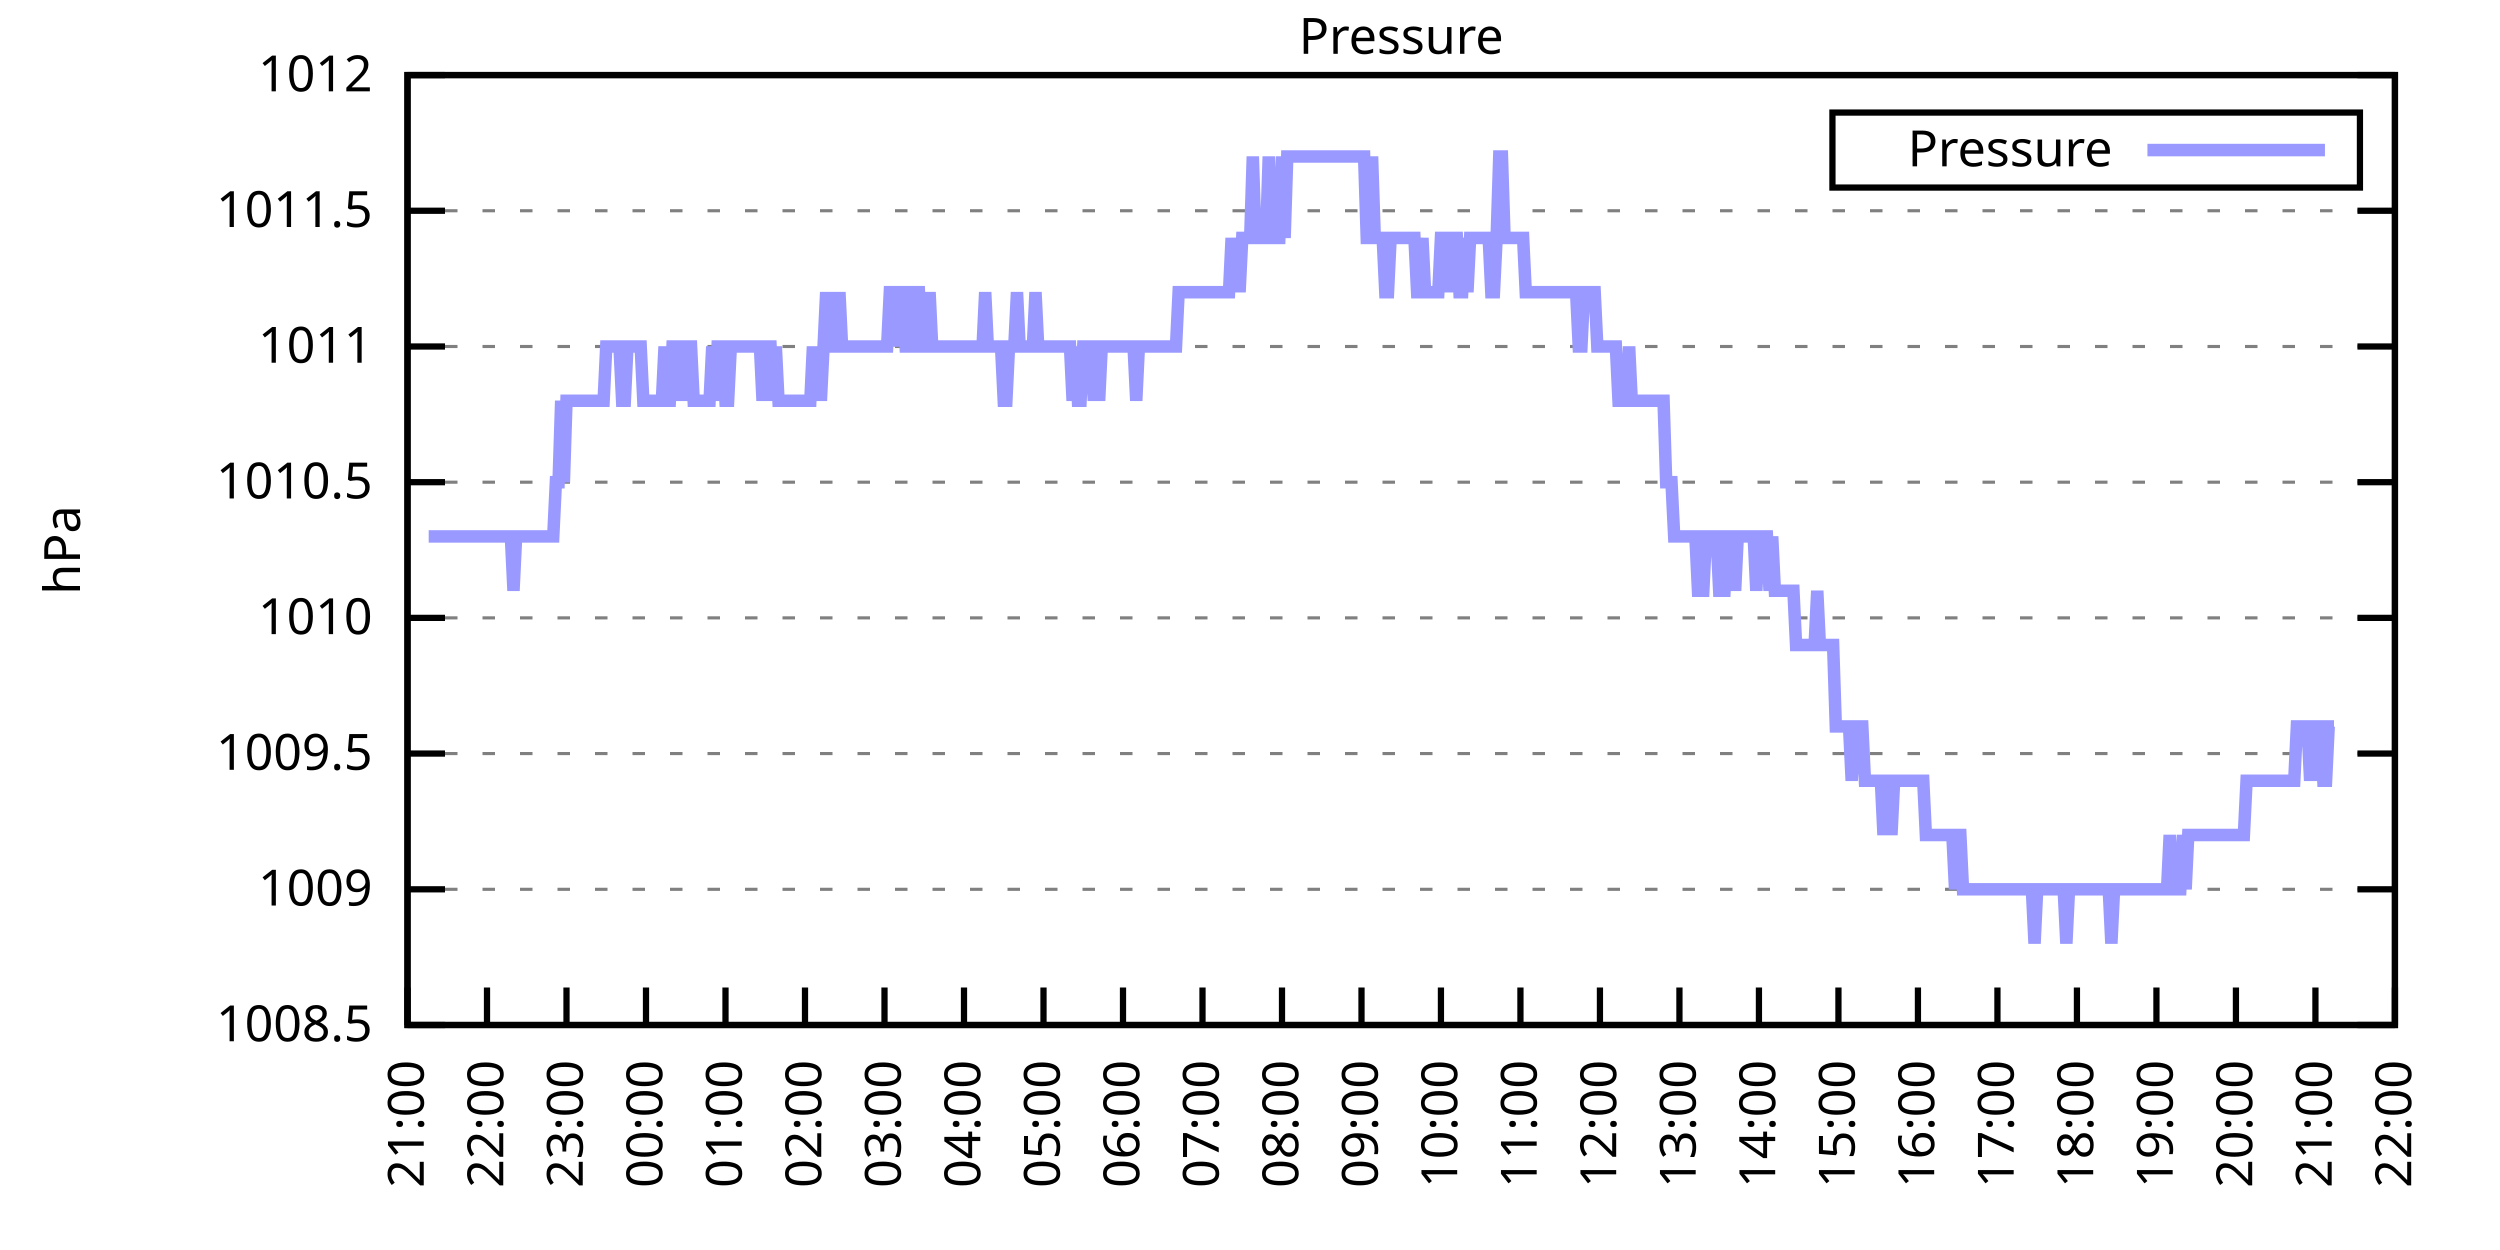
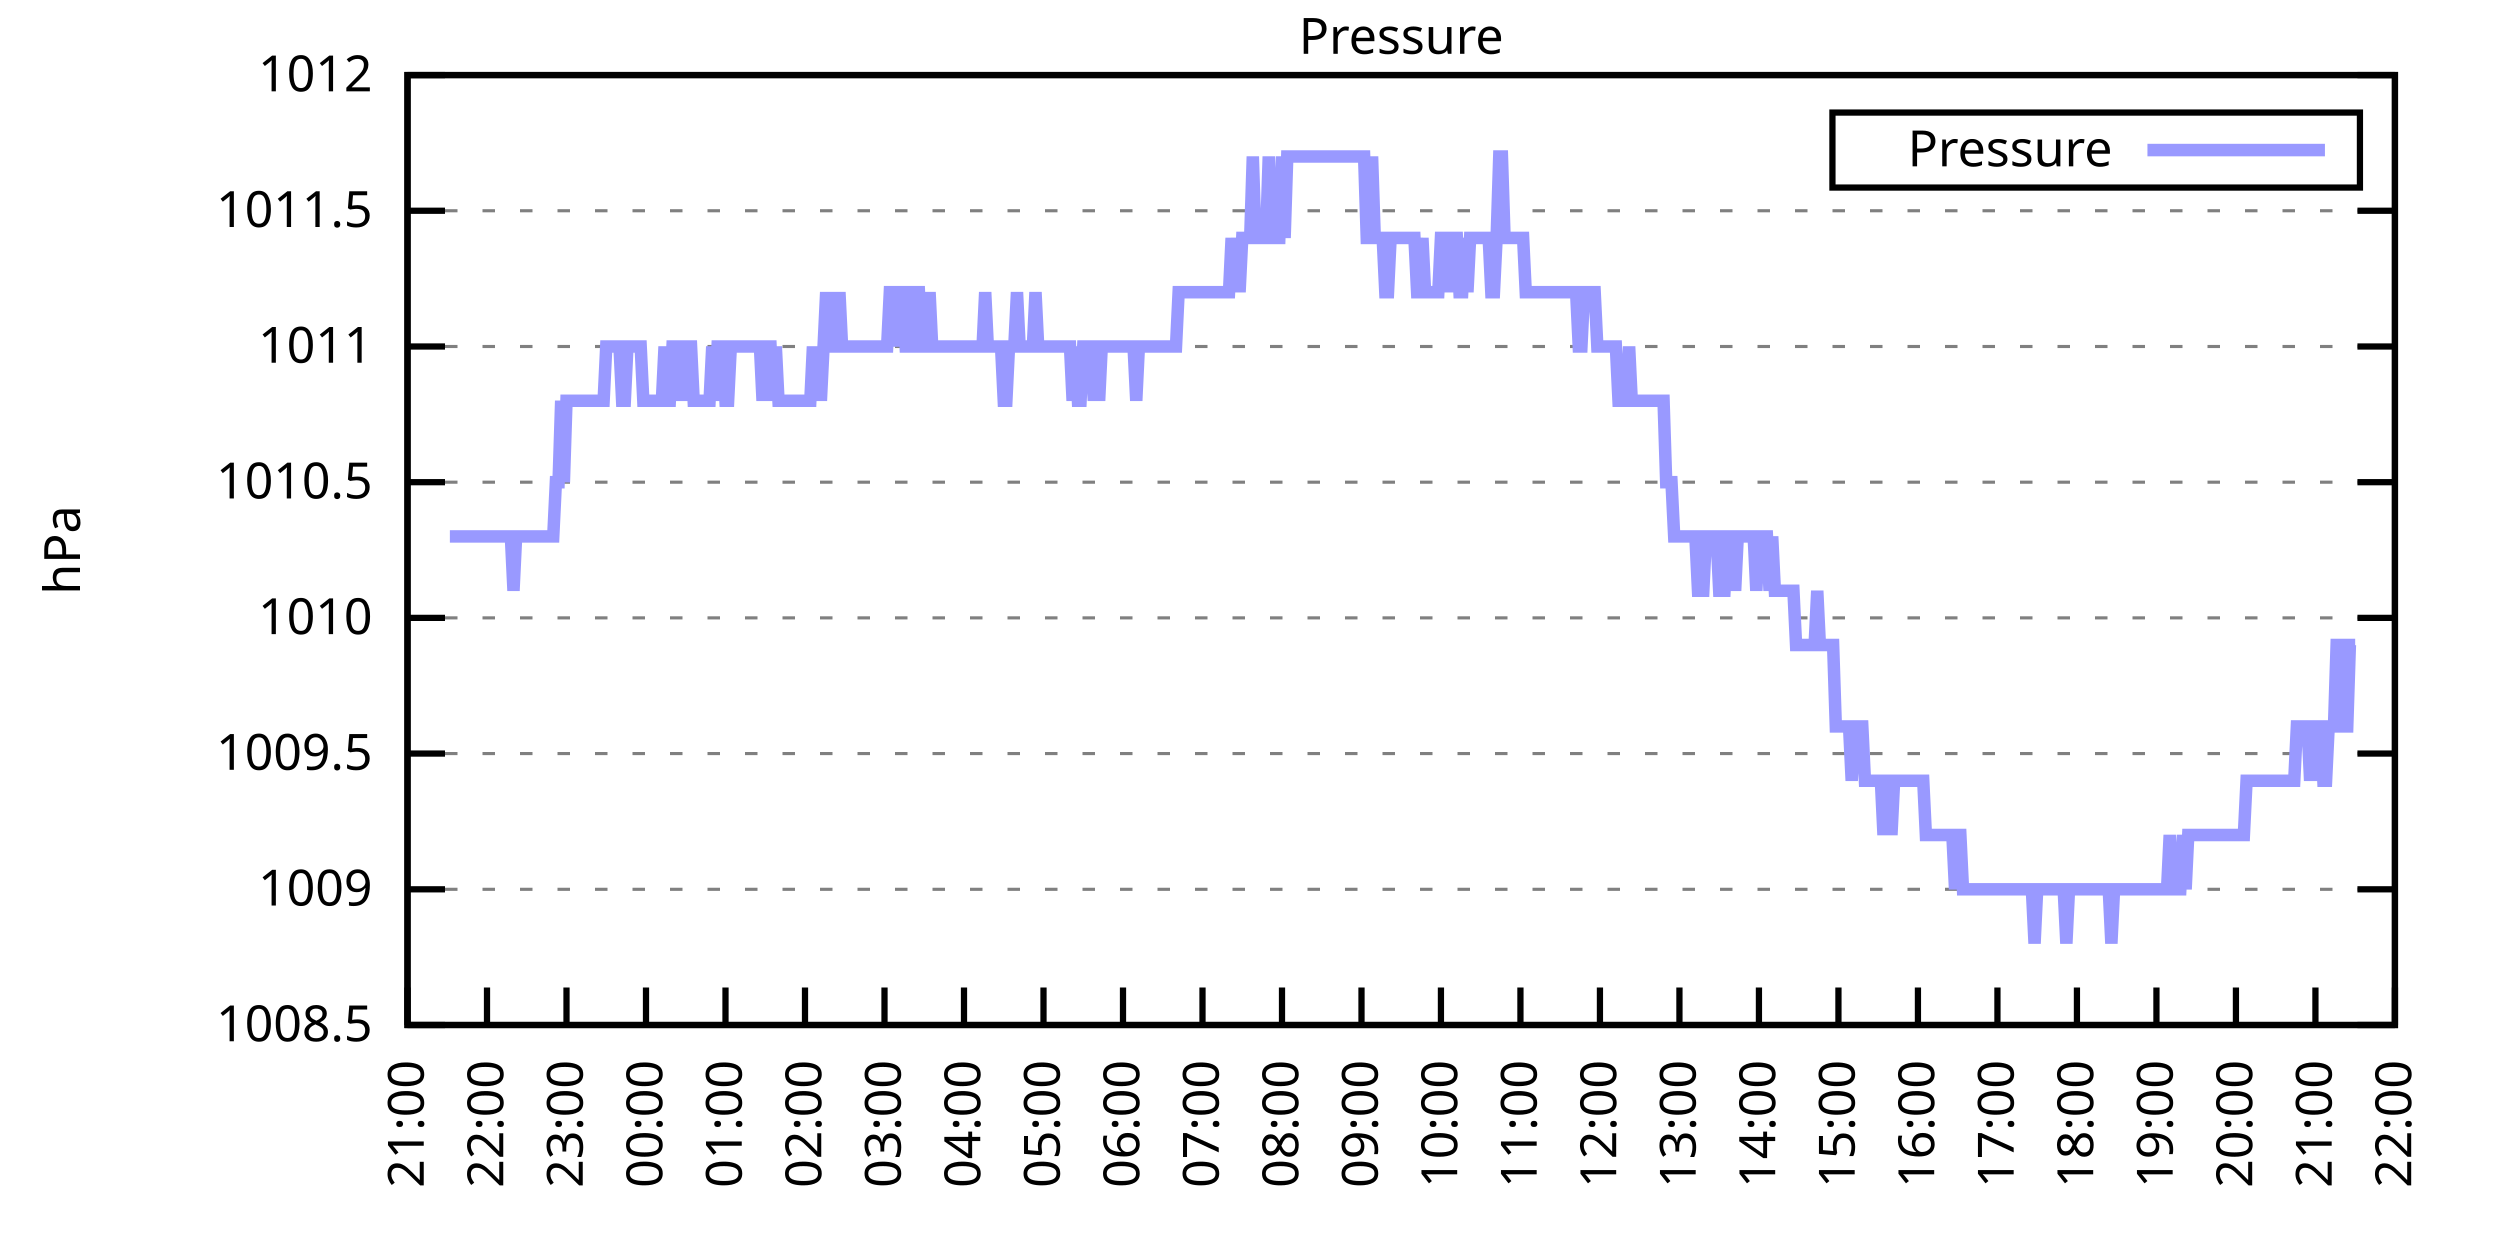
<svg xmlns="http://www.w3.org/2000/svg" xmlns:xlink="http://www.w3.org/1999/xlink" width="400" height="200" viewBox="0 0 400 200">
  <g id="gnuplot_canvas">
    <rect x="0" y="0" width="400" height="200" fill="none" />
    <defs>
      <circle id="gpDot" r="0.5" stroke-width="0.5" stroke="currentColor" />
      <path id="gpPt0" stroke-width="0.333" stroke="currentColor" d="M-1,0 h2 M0,-1 v2" />
      <path id="gpPt1" stroke-width="0.333" stroke="currentColor" d="M-1,-1 L1,1 M1,-1 L-1,1" />
      <path id="gpPt2" stroke-width="0.333" stroke="currentColor" d="M-1,0 L1,0 M0,-1 L0,1 M-1,-1 L1,1 M-1,1 L1,-1" />
      <rect id="gpPt3" stroke-width="0.333" stroke="currentColor" x="-1" y="-1" width="2" height="2" />
      <rect id="gpPt4" stroke-width="0.333" stroke="currentColor" fill="currentColor" x="-1" y="-1" width="2" height="2" />
      <circle id="gpPt5" stroke-width="0.333" stroke="currentColor" cx="0" cy="0" r="1" />
      <use xlink:href="#gpPt5" id="gpPt6" fill="currentColor" stroke="none" />
      <path id="gpPt7" stroke-width="0.333" stroke="currentColor" d="M0,-1.33 L-1.33,0.67 L1.33,0.67 z" />
      <use xlink:href="#gpPt7" id="gpPt8" fill="currentColor" stroke="none" />
      <use xlink:href="#gpPt7" id="gpPt9" stroke="currentColor" transform="rotate(180)" />
      <use xlink:href="#gpPt9" id="gpPt10" fill="currentColor" stroke="none" />
      <use xlink:href="#gpPt3" id="gpPt11" stroke="currentColor" transform="rotate(45)" />
      <use xlink:href="#gpPt11" id="gpPt12" fill="currentColor" stroke="none" />
      <path id="gpPt13" stroke-width="0.333" stroke="currentColor" d="M0,1.330 L1.265,0.411 L0.782,-1.067 L-0.782,-1.076 L-1.265,0.411 z" />
      <use xlink:href="#gpPt13" id="gpPt14" fill="currentColor" stroke="none" />
      <filter id="textbox" filterUnits="objectBoundingBox" x="0" y="0" height="1" width="1">
        <feFlood flood-color="white" flood-opacity="1" result="bgnd" />
        <feComposite in="SourceGraphic" in2="bgnd" operator="atop" />
      </filter>
      <filter id="greybox" filterUnits="objectBoundingBox" x="0" y="0" height="1" width="1">
        <feFlood flood-color="lightgrey" flood-opacity="1" result="grey" />
        <feComposite in="SourceGraphic" in2="grey" operator="atop" />
      </filter>
    </defs>
    <g fill="none" color="white" stroke="currentColor" stroke-width="1.00" stroke-linecap="butt" stroke-linejoin="miter">
</g>
    <g fill="none" color="black" stroke="currentColor" stroke-width="1.00" stroke-linecap="butt" stroke-linejoin="miter">
      <g stroke="none" shape-rendering="crispEdges">
        <polygon fill="rgb(255, 255, 255)" points="65.20,164.00 383.18,164.00 383.18,12.02 65.20,12.02 " />
      </g>
    </g>
    <g fill="none" color="black" stroke="currentColor" stroke-width="1.00" stroke-linecap="butt" stroke-linejoin="miter">
</g>
    <g fill="none" color="black" stroke="black" stroke-width="0.50" stroke-linecap="butt" stroke-linejoin="miter">
</g>
    <g fill="none" color="gray" stroke="currentColor" stroke-width="0.50" stroke-linecap="butt" stroke-linejoin="miter">
      <path stroke="gray" stroke-dasharray="2,4" class="gridline" d="M65.20,164.00 L383.19,164.00  " />
    </g>
    <g fill="none" color="gray" stroke="gray" stroke-width="1.00" stroke-linecap="butt" stroke-linejoin="miter">
</g>
    <g fill="none" color="black" stroke="currentColor" stroke-width="1.00" stroke-linecap="butt" stroke-linejoin="miter">
      <path stroke="black" d="M65.20,164.00 L71.20,164.00 M383.19,164.00 L377.19,164.00  " />
      <g transform="translate(59.60,166.60)" stroke="none" fill="black" font-family="Sans" font-size="8.00" text-anchor="end">
        <text>
          <tspan font-family="Sans"> 1008.5</tspan>
        </text>
      </g>
    </g>
    <g fill="none" color="black" stroke="currentColor" stroke-width="1.00" stroke-linecap="butt" stroke-linejoin="miter">
</g>
    <g fill="none" color="black" stroke="black" stroke-width="0.50" stroke-linecap="butt" stroke-linejoin="miter">
</g>
    <g fill="none" color="gray" stroke="currentColor" stroke-width="0.50" stroke-linecap="butt" stroke-linejoin="miter">
      <path stroke="gray" stroke-dasharray="2,4" class="gridline" d="M65.20,142.29 L383.19,142.29  " />
    </g>
    <g fill="none" color="gray" stroke="gray" stroke-width="1.00" stroke-linecap="butt" stroke-linejoin="miter">
</g>
    <g fill="none" color="black" stroke="currentColor" stroke-width="1.00" stroke-linecap="butt" stroke-linejoin="miter">
      <path stroke="black" d="M65.20,142.29 L71.20,142.29 M383.19,142.29 L377.19,142.29  " />
      <g transform="translate(59.60,144.89)" stroke="none" fill="black" font-family="Sans" font-size="8.00" text-anchor="end">
        <text>
          <tspan font-family="Sans"> 1009</tspan>
        </text>
      </g>
    </g>
    <g fill="none" color="black" stroke="currentColor" stroke-width="1.00" stroke-linecap="butt" stroke-linejoin="miter">
</g>
    <g fill="none" color="black" stroke="black" stroke-width="0.50" stroke-linecap="butt" stroke-linejoin="miter">
</g>
    <g fill="none" color="gray" stroke="currentColor" stroke-width="0.50" stroke-linecap="butt" stroke-linejoin="miter">
      <path stroke="gray" stroke-dasharray="2,4" class="gridline" d="M65.20,120.57 L383.19,120.57  " />
    </g>
    <g fill="none" color="gray" stroke="gray" stroke-width="1.00" stroke-linecap="butt" stroke-linejoin="miter">
</g>
    <g fill="none" color="black" stroke="currentColor" stroke-width="1.00" stroke-linecap="butt" stroke-linejoin="miter">
      <path stroke="black" d="M65.20,120.57 L71.20,120.57 M383.19,120.57 L377.19,120.57  " />
      <g transform="translate(59.60,123.17)" stroke="none" fill="black" font-family="Sans" font-size="8.00" text-anchor="end">
        <text>
          <tspan font-family="Sans"> 1009.5</tspan>
        </text>
      </g>
    </g>
    <g fill="none" color="black" stroke="currentColor" stroke-width="1.00" stroke-linecap="butt" stroke-linejoin="miter">
</g>
    <g fill="none" color="black" stroke="black" stroke-width="0.50" stroke-linecap="butt" stroke-linejoin="miter">
</g>
    <g fill="none" color="gray" stroke="currentColor" stroke-width="0.50" stroke-linecap="butt" stroke-linejoin="miter">
      <path stroke="gray" stroke-dasharray="2,4" class="gridline" d="M65.20,98.86 L383.19,98.86  " />
    </g>
    <g fill="none" color="gray" stroke="gray" stroke-width="1.00" stroke-linecap="butt" stroke-linejoin="miter">
</g>
    <g fill="none" color="black" stroke="currentColor" stroke-width="1.00" stroke-linecap="butt" stroke-linejoin="miter">
      <path stroke="black" d="M65.20,98.86 L71.20,98.86 M383.19,98.86 L377.19,98.86  " />
      <g transform="translate(59.60,101.46)" stroke="none" fill="black" font-family="Sans" font-size="8.00" text-anchor="end">
        <text>
          <tspan font-family="Sans"> 1010</tspan>
        </text>
      </g>
    </g>
    <g fill="none" color="black" stroke="currentColor" stroke-width="1.00" stroke-linecap="butt" stroke-linejoin="miter">
</g>
    <g fill="none" color="black" stroke="black" stroke-width="0.50" stroke-linecap="butt" stroke-linejoin="miter">
</g>
    <g fill="none" color="gray" stroke="currentColor" stroke-width="0.50" stroke-linecap="butt" stroke-linejoin="miter">
      <path stroke="gray" stroke-dasharray="2,4" class="gridline" d="M65.20,77.15 L383.19,77.15  " />
    </g>
    <g fill="none" color="gray" stroke="gray" stroke-width="1.00" stroke-linecap="butt" stroke-linejoin="miter">
</g>
    <g fill="none" color="black" stroke="currentColor" stroke-width="1.00" stroke-linecap="butt" stroke-linejoin="miter">
      <path stroke="black" d="M65.20,77.15 L71.20,77.15 M383.19,77.15 L377.19,77.15  " />
      <g transform="translate(59.60,79.75)" stroke="none" fill="black" font-family="Sans" font-size="8.00" text-anchor="end">
        <text>
          <tspan font-family="Sans"> 1010.5</tspan>
        </text>
      </g>
    </g>
    <g fill="none" color="black" stroke="currentColor" stroke-width="1.00" stroke-linecap="butt" stroke-linejoin="miter">
</g>
    <g fill="none" color="black" stroke="black" stroke-width="0.50" stroke-linecap="butt" stroke-linejoin="miter">
</g>
    <g fill="none" color="gray" stroke="currentColor" stroke-width="0.50" stroke-linecap="butt" stroke-linejoin="miter">
      <path stroke="gray" stroke-dasharray="2,4" class="gridline" d="M65.20,55.44 L383.19,55.44  " />
    </g>
    <g fill="none" color="gray" stroke="gray" stroke-width="1.00" stroke-linecap="butt" stroke-linejoin="miter">
</g>
    <g fill="none" color="black" stroke="currentColor" stroke-width="1.00" stroke-linecap="butt" stroke-linejoin="miter">
      <path stroke="black" d="M65.20,55.44 L71.20,55.44 M383.19,55.44 L377.19,55.44  " />
      <g transform="translate(59.60,58.04)" stroke="none" fill="black" font-family="Sans" font-size="8.00" text-anchor="end">
        <text>
          <tspan font-family="Sans"> 1011</tspan>
        </text>
      </g>
    </g>
    <g fill="none" color="black" stroke="currentColor" stroke-width="1.00" stroke-linecap="butt" stroke-linejoin="miter">
</g>
    <g fill="none" color="black" stroke="black" stroke-width="0.50" stroke-linecap="butt" stroke-linejoin="miter">
</g>
    <g fill="none" color="gray" stroke="currentColor" stroke-width="0.50" stroke-linecap="butt" stroke-linejoin="miter">
      <path stroke="gray" stroke-dasharray="2,4" class="gridline" d="M65.20,33.72 L383.19,33.72  " />
    </g>
    <g fill="none" color="gray" stroke="gray" stroke-width="1.00" stroke-linecap="butt" stroke-linejoin="miter">
</g>
    <g fill="none" color="black" stroke="currentColor" stroke-width="1.00" stroke-linecap="butt" stroke-linejoin="miter">
      <path stroke="black" d="M65.20,33.72 L71.20,33.72 M383.19,33.72 L377.19,33.72  " />
      <g transform="translate(59.60,36.32)" stroke="none" fill="black" font-family="Sans" font-size="8.00" text-anchor="end">
        <text>
          <tspan font-family="Sans"> 1011.5</tspan>
        </text>
      </g>
    </g>
    <g fill="none" color="black" stroke="currentColor" stroke-width="1.00" stroke-linecap="butt" stroke-linejoin="miter">
</g>
    <g fill="none" color="black" stroke="black" stroke-width="0.50" stroke-linecap="butt" stroke-linejoin="miter">
</g>
    <g fill="none" color="gray" stroke="currentColor" stroke-width="0.50" stroke-linecap="butt" stroke-linejoin="miter">
      <path stroke="gray" stroke-dasharray="2,4" class="gridline" d="M65.20,12.01 L383.19,12.01  " />
    </g>
    <g fill="none" color="gray" stroke="gray" stroke-width="1.00" stroke-linecap="butt" stroke-linejoin="miter">
</g>
    <g fill="none" color="black" stroke="currentColor" stroke-width="1.00" stroke-linecap="butt" stroke-linejoin="miter">
      <path stroke="black" d="M65.20,12.01 L71.20,12.01 M383.19,12.01 L377.19,12.01  " />
      <g transform="translate(59.60,14.61)" stroke="none" fill="black" font-family="Sans" font-size="8.00" text-anchor="end">
        <text>
          <tspan font-family="Sans"> 1012</tspan>
        </text>
      </g>
    </g>
    <g fill="none" color="black" stroke="currentColor" stroke-width="1.00" stroke-linecap="butt" stroke-linejoin="miter">
      <path stroke="black" d="M65.20,164.00 L65.20,158.00  " />
      <g transform="translate(67.80,169.60) rotate(270.00)" stroke="none" fill="black" font-family="Sans" font-size="8.00" text-anchor="end">
        <text>
          <tspan font-family="Sans">21:00</tspan>
        </text>
      </g>
    </g>
    <g fill="none" color="black" stroke="currentColor" stroke-width="1.00" stroke-linecap="butt" stroke-linejoin="miter">
      <path stroke="black" d="M77.92,164.00 L77.92,158.00  " />
      <g transform="translate(80.52,169.60) rotate(270.00)" stroke="none" fill="black" font-family="Sans" font-size="8.00" text-anchor="end">
        <text>
          <tspan font-family="Sans">22:00</tspan>
        </text>
      </g>
    </g>
    <g fill="none" color="black" stroke="currentColor" stroke-width="1.00" stroke-linecap="butt" stroke-linejoin="miter">
      <path stroke="black" d="M90.64,164.00 L90.64,158.00  " />
      <g transform="translate(93.24,169.60) rotate(270.00)" stroke="none" fill="black" font-family="Sans" font-size="8.00" text-anchor="end">
        <text>
          <tspan font-family="Sans">23:00</tspan>
        </text>
      </g>
    </g>
    <g fill="none" color="black" stroke="currentColor" stroke-width="1.00" stroke-linecap="butt" stroke-linejoin="miter">
      <path stroke="black" d="M103.36,164.00 L103.36,158.00  " />
      <g transform="translate(105.96,169.60) rotate(270.00)" stroke="none" fill="black" font-family="Sans" font-size="8.00" text-anchor="end">
        <text>
          <tspan font-family="Sans">00:00</tspan>
        </text>
      </g>
    </g>
    <g fill="none" color="black" stroke="currentColor" stroke-width="1.00" stroke-linecap="butt" stroke-linejoin="miter">
      <path stroke="black" d="M116.08,164.00 L116.08,158.00  " />
      <g transform="translate(118.68,169.60) rotate(270.00)" stroke="none" fill="black" font-family="Sans" font-size="8.00" text-anchor="end">
        <text>
          <tspan font-family="Sans">01:00</tspan>
        </text>
      </g>
    </g>
    <g fill="none" color="black" stroke="currentColor" stroke-width="1.00" stroke-linecap="butt" stroke-linejoin="miter">
      <path stroke="black" d="M128.80,164.00 L128.80,158.00  " />
      <g transform="translate(131.40,169.60) rotate(270.00)" stroke="none" fill="black" font-family="Sans" font-size="8.00" text-anchor="end">
        <text>
          <tspan font-family="Sans">02:00</tspan>
        </text>
      </g>
    </g>
    <g fill="none" color="black" stroke="currentColor" stroke-width="1.00" stroke-linecap="butt" stroke-linejoin="miter">
      <path stroke="black" d="M141.52,164.00 L141.52,158.00  " />
      <g transform="translate(144.12,169.60) rotate(270.00)" stroke="none" fill="black" font-family="Sans" font-size="8.00" text-anchor="end">
        <text>
          <tspan font-family="Sans">03:00</tspan>
        </text>
      </g>
    </g>
    <g fill="none" color="black" stroke="currentColor" stroke-width="1.00" stroke-linecap="butt" stroke-linejoin="miter">
      <path stroke="black" d="M154.24,164.00 L154.24,158.00  " />
      <g transform="translate(156.84,169.60) rotate(270.00)" stroke="none" fill="black" font-family="Sans" font-size="8.00" text-anchor="end">
        <text>
          <tspan font-family="Sans">04:00</tspan>
        </text>
      </g>
    </g>
    <g fill="none" color="black" stroke="currentColor" stroke-width="1.00" stroke-linecap="butt" stroke-linejoin="miter">
      <path stroke="black" d="M166.96,164.00 L166.96,158.00  " />
      <g transform="translate(169.56,169.60) rotate(270.00)" stroke="none" fill="black" font-family="Sans" font-size="8.00" text-anchor="end">
        <text>
          <tspan font-family="Sans">05:00</tspan>
        </text>
      </g>
    </g>
    <g fill="none" color="black" stroke="currentColor" stroke-width="1.00" stroke-linecap="butt" stroke-linejoin="miter">
      <path stroke="black" d="M179.68,164.00 L179.68,158.00  " />
      <g transform="translate(182.28,169.60) rotate(270.00)" stroke="none" fill="black" font-family="Sans" font-size="8.00" text-anchor="end">
        <text>
          <tspan font-family="Sans">06:00</tspan>
        </text>
      </g>
    </g>
    <g fill="none" color="black" stroke="currentColor" stroke-width="1.00" stroke-linecap="butt" stroke-linejoin="miter">
      <path stroke="black" d="M192.40,164.00 L192.40,158.00  " />
      <g transform="translate(195.00,169.60) rotate(270.00)" stroke="none" fill="black" font-family="Sans" font-size="8.00" text-anchor="end">
        <text>
          <tspan font-family="Sans">07:00</tspan>
        </text>
      </g>
    </g>
    <g fill="none" color="black" stroke="currentColor" stroke-width="1.00" stroke-linecap="butt" stroke-linejoin="miter">
      <path stroke="black" d="M205.12,164.00 L205.12,158.00  " />
      <g transform="translate(207.72,169.60) rotate(270.00)" stroke="none" fill="black" font-family="Sans" font-size="8.00" text-anchor="end">
        <text>
          <tspan font-family="Sans">08:00</tspan>
        </text>
      </g>
    </g>
    <g fill="none" color="black" stroke="currentColor" stroke-width="1.00" stroke-linecap="butt" stroke-linejoin="miter">
      <path stroke="black" d="M217.84,164.00 L217.84,158.00  " />
      <g transform="translate(220.44,169.60) rotate(270.00)" stroke="none" fill="black" font-family="Sans" font-size="8.00" text-anchor="end">
        <text>
          <tspan font-family="Sans">09:00</tspan>
        </text>
      </g>
    </g>
    <g fill="none" color="black" stroke="currentColor" stroke-width="1.00" stroke-linecap="butt" stroke-linejoin="miter">
      <path stroke="black" d="M230.55,164.00 L230.55,158.00  " />
      <g transform="translate(233.15,169.60) rotate(270.00)" stroke="none" fill="black" font-family="Sans" font-size="8.00" text-anchor="end">
        <text>
          <tspan font-family="Sans">10:00</tspan>
        </text>
      </g>
    </g>
    <g fill="none" color="black" stroke="currentColor" stroke-width="1.00" stroke-linecap="butt" stroke-linejoin="miter">
      <path stroke="black" d="M243.27,164.00 L243.27,158.00  " />
      <g transform="translate(245.87,169.60) rotate(270.00)" stroke="none" fill="black" font-family="Sans" font-size="8.00" text-anchor="end">
        <text>
          <tspan font-family="Sans">11:00</tspan>
        </text>
      </g>
    </g>
    <g fill="none" color="black" stroke="currentColor" stroke-width="1.00" stroke-linecap="butt" stroke-linejoin="miter">
      <path stroke="black" d="M255.99,164.00 L255.99,158.00  " />
      <g transform="translate(258.59,169.60) rotate(270.00)" stroke="none" fill="black" font-family="Sans" font-size="8.00" text-anchor="end">
        <text>
          <tspan font-family="Sans">12:00</tspan>
        </text>
      </g>
    </g>
    <g fill="none" color="black" stroke="currentColor" stroke-width="1.00" stroke-linecap="butt" stroke-linejoin="miter">
      <path stroke="black" d="M268.71,164.00 L268.71,158.00  " />
      <g transform="translate(271.31,169.60) rotate(270.00)" stroke="none" fill="black" font-family="Sans" font-size="8.00" text-anchor="end">
        <text>
          <tspan font-family="Sans">13:00</tspan>
        </text>
      </g>
    </g>
    <g fill="none" color="black" stroke="currentColor" stroke-width="1.00" stroke-linecap="butt" stroke-linejoin="miter">
      <path stroke="black" d="M281.43,164.00 L281.43,158.00  " />
      <g transform="translate(284.03,169.60) rotate(270.00)" stroke="none" fill="black" font-family="Sans" font-size="8.00" text-anchor="end">
        <text>
          <tspan font-family="Sans">14:00</tspan>
        </text>
      </g>
    </g>
    <g fill="none" color="black" stroke="currentColor" stroke-width="1.00" stroke-linecap="butt" stroke-linejoin="miter">
      <path stroke="black" d="M294.15,164.00 L294.15,158.00  " />
      <g transform="translate(296.75,169.60) rotate(270.00)" stroke="none" fill="black" font-family="Sans" font-size="8.00" text-anchor="end">
        <text>
          <tspan font-family="Sans">15:00</tspan>
        </text>
      </g>
    </g>
    <g fill="none" color="black" stroke="currentColor" stroke-width="1.00" stroke-linecap="butt" stroke-linejoin="miter">
      <path stroke="black" d="M306.87,164.00 L306.87,158.00  " />
      <g transform="translate(309.47,169.60) rotate(270.00)" stroke="none" fill="black" font-family="Sans" font-size="8.00" text-anchor="end">
        <text>
          <tspan font-family="Sans">16:00</tspan>
        </text>
      </g>
    </g>
    <g fill="none" color="black" stroke="currentColor" stroke-width="1.00" stroke-linecap="butt" stroke-linejoin="miter">
      <path stroke="black" d="M319.59,164.00 L319.59,158.00  " />
      <g transform="translate(322.19,169.60) rotate(270.00)" stroke="none" fill="black" font-family="Sans" font-size="8.00" text-anchor="end">
        <text>
          <tspan font-family="Sans">17:00</tspan>
        </text>
      </g>
    </g>
    <g fill="none" color="black" stroke="currentColor" stroke-width="1.00" stroke-linecap="butt" stroke-linejoin="miter">
      <path stroke="black" d="M332.31,164.00 L332.31,158.00  " />
      <g transform="translate(334.91,169.60) rotate(270.00)" stroke="none" fill="black" font-family="Sans" font-size="8.00" text-anchor="end">
        <text>
          <tspan font-family="Sans">18:00</tspan>
        </text>
      </g>
    </g>
    <g fill="none" color="black" stroke="currentColor" stroke-width="1.00" stroke-linecap="butt" stroke-linejoin="miter">
      <path stroke="black" d="M345.03,164.00 L345.03,158.00  " />
      <g transform="translate(347.63,169.60) rotate(270.00)" stroke="none" fill="black" font-family="Sans" font-size="8.00" text-anchor="end">
        <text>
          <tspan font-family="Sans">19:00</tspan>
        </text>
      </g>
    </g>
    <g fill="none" color="black" stroke="currentColor" stroke-width="1.00" stroke-linecap="butt" stroke-linejoin="miter">
      <path stroke="black" d="M357.75,164.00 L357.75,158.00  " />
      <g transform="translate(360.35,169.60) rotate(270.00)" stroke="none" fill="black" font-family="Sans" font-size="8.00" text-anchor="end">
        <text>
          <tspan font-family="Sans">20:00</tspan>
        </text>
      </g>
    </g>
    <g fill="none" color="black" stroke="currentColor" stroke-width="1.00" stroke-linecap="butt" stroke-linejoin="miter">
      <path stroke="black" d="M370.47,164.00 L370.47,158.00  " />
      <g transform="translate(373.07,169.60) rotate(270.00)" stroke="none" fill="black" font-family="Sans" font-size="8.00" text-anchor="end">
        <text>
          <tspan font-family="Sans">21:00</tspan>
        </text>
      </g>
    </g>
    <g fill="none" color="black" stroke="currentColor" stroke-width="1.00" stroke-linecap="butt" stroke-linejoin="miter">
      <path stroke="black" d="M383.19,164.00 L383.19,158.00  " />
      <g transform="translate(385.79,169.60) rotate(270.00)" stroke="none" fill="black" font-family="Sans" font-size="8.00" text-anchor="end">
        <text>
          <tspan font-family="Sans">22:00</tspan>
        </text>
      </g>
    </g>
    <g fill="none" color="black" stroke="currentColor" stroke-width="1.00" stroke-linecap="butt" stroke-linejoin="miter">
</g>
    <g fill="none" color="black" stroke="currentColor" stroke-width="1.00" stroke-linecap="butt" stroke-linejoin="miter">
      <path stroke="black" d="M65.20,12.01 L65.20,164.00 L383.19,164.00 L383.19,12.01 L65.20,12.01 Z  " />
    </g>
    <g fill="none" color="black" stroke="currentColor" stroke-width="1.00" stroke-linecap="butt" stroke-linejoin="miter">
</g>
    <g fill="none" color="black" stroke="currentColor" stroke-width="1.00" stroke-linecap="butt" stroke-linejoin="miter">
      <path stroke="black" d="M293.19,30.01 L293.19,18.01 L377.59,18.01 L377.59,30.01 L293.19,30.01 Z  " />
    </g>
    <g id="Pressure_plot_1">
      <g fill="none" color="white" stroke="black" stroke-width="2.00" stroke-linecap="butt" stroke-linejoin="miter">
</g>
      <g fill="none" color="black" stroke="currentColor" stroke-width="2.00" stroke-linecap="butt" stroke-linejoin="miter">
        <g transform="translate(337.99,26.61)" stroke="none" fill="black" font-family="Sans" font-size="8.00" text-anchor="end">
          <text>
            <tspan font-family="Sans">Pressure</tspan>
          </text>
        </g>
      </g>
      <g fill="none" color="black" stroke="currentColor" stroke-width="2.00" stroke-linecap="butt" stroke-linejoin="miter">
-         <path stroke="rgb(153, 153, 255)" d="M343.59,24.01 L371.99,24.01 M68.59,85.83 L69.02,85.83 L69.44,85.83 L69.86,85.83 L70.29,85.83 L70.71,85.83   L71.14,85.83 L71.56,85.83 L71.98,85.83 L72.41,85.83 L72.83,85.83 L73.26,85.83 L73.68,85.83 L74.10,85.83   L74.53,85.83 L74.95,85.83 L75.38,85.83 L75.80,85.83 L76.22,85.83 L76.65,85.83 L77.07,85.83 L77.50,85.83   L77.92,85.83 L78.34,85.83 L78.77,85.83 L79.19,85.83 L79.62,85.83 L80.04,85.83 L80.46,85.83 L80.89,85.83   L81.31,85.83 L81.74,85.83 L82.16,94.52 L82.58,85.83 L83.01,85.83 L83.43,85.83 L83.86,85.83 L84.28,85.83   L84.70,85.83 L85.13,85.83 L85.55,85.83 L85.98,85.83 L86.40,85.83 L86.82,85.83 L87.25,85.83 L87.67,85.83   L88.10,85.83 L88.52,85.83 L88.94,77.15 L89.37,77.15 L89.79,64.12 L90.22,77.15 L90.64,64.12 L91.06,64.12   L91.49,64.12 L91.91,64.12 L92.34,64.12 L92.76,64.12 L93.18,64.12 L93.61,64.12 L94.03,64.12 L94.46,64.12   L94.88,64.12 L95.30,64.12 L95.73,64.12 L96.15,64.12 L96.58,64.12 L97.00,55.44 L97.42,55.44 L97.85,55.44   L98.27,55.44 L98.69,55.44 L99.12,55.44 L99.54,64.12 L99.97,64.12 L100.39,55.44 L100.81,55.44 L101.24,55.44   L101.66,55.44 L102.09,55.44 L102.51,55.44 L102.93,64.12 L103.36,64.12 L103.78,64.12 L104.21,64.12 L104.63,64.12   L105.05,64.12 L105.48,64.12 L105.90,64.12 L106.33,55.44 L106.75,64.12 L107.17,64.12 L107.60,55.44 L108.02,55.44   L108.45,64.12 L108.87,55.44 L109.29,64.12 L109.72,55.44 L110.14,55.44 L110.57,55.44 L110.99,64.12 L111.41,64.12   L111.84,64.12 L112.26,64.12 L112.69,64.12 L113.11,64.12 L113.53,64.12 L113.96,55.44 L114.38,64.12 L114.81,55.44   L115.23,55.44 L115.65,55.44 L116.08,64.12 L116.50,64.12 L116.93,55.44 L117.35,55.44 L117.77,55.44 L118.20,55.44   L118.62,55.44 L119.05,55.44 L119.47,55.44 L119.89,55.44 L120.32,55.44 L120.74,55.44 L121.17,55.44 L121.59,55.44   L122.01,64.12 L122.44,55.44 L122.86,55.44 L123.29,55.44 L123.71,64.12 L124.13,55.44 L124.56,64.12 L124.98,64.12   L125.41,64.12 L125.83,64.12 L126.25,64.12 L126.68,64.12 L127.10,64.12 L127.53,64.12 L127.95,64.12 L128.37,64.12   L128.80,64.12 L129.22,64.12 L129.65,64.12 L130.07,55.44 L130.49,64.12 L130.92,55.44 L131.34,64.12 L131.77,55.44   L132.19,46.75 L132.61,55.44 L133.04,55.44 L133.46,46.75 L133.89,55.44 L134.31,46.75 L134.73,55.44 L135.16,55.44   L135.58,55.44 L136.01,55.44 L136.43,55.44 L136.85,55.44 L137.28,55.44 L137.70,55.44 L138.13,55.44 L138.55,55.44   L138.97,55.44 L139.40,55.44 L139.82,55.44 L140.25,55.44 L140.67,55.44 L141.09,55.44 L141.52,55.44 L141.94,55.44   L142.37,46.75 L142.79,46.75 L143.21,55.44 L143.64,46.75 L144.06,46.75 L144.49,46.75 L144.91,55.44 L145.33,55.44   L145.76,55.44 L146.18,46.75 L146.61,46.75 L147.03,46.75 L147.45,55.44 L147.88,55.44 L148.30,55.44 L148.73,46.75   L149.15,55.44 L149.57,55.44 L150.00,55.44 L150.42,55.44 L150.85,55.44 L151.27,55.44 L151.69,55.44 L152.12,55.44   L152.54,55.44 L152.97,55.44 L153.39,55.44 L153.81,55.44 L154.24,55.44 L154.66,55.44 L155.09,55.44 L155.51,55.44   L155.93,55.44 L156.36,55.44 L156.78,55.44 L157.21,55.44 L157.63,46.75 L158.05,55.44 L158.48,55.44 L158.90,55.44   L159.33,55.44 L159.75,55.44 L160.17,55.44 L160.60,64.12 L161.02,64.12 L161.44,55.44 L161.87,55.44 L162.29,55.44   L162.72,46.75 L163.14,55.44 L163.56,55.44 L163.99,55.44 L164.41,55.44 L164.84,55.44 L165.26,55.44 L165.68,46.75   L166.11,55.44 L166.53,55.44 L166.96,55.44 L167.38,55.44 L167.80,55.44 L168.23,55.44 L168.65,55.44 L169.08,55.44   L169.50,55.44 L169.92,55.44 L170.35,55.44 L170.77,55.44 L171.20,55.44 L171.62,64.12 L172.04,55.44 L172.47,64.12   L172.89,64.12 L173.32,55.44 L173.74,55.44 L174.16,55.44 L174.59,55.44 L175.01,64.12 L175.44,55.44 L175.86,64.12   L176.28,55.44 L176.71,55.44 L177.13,55.44 L177.56,55.44 L177.98,55.44 L178.40,55.44 L178.83,55.44 L179.25,55.44   L179.68,55.44 L180.10,55.44 L180.52,55.44 L180.95,55.44 L181.37,55.44 L181.80,64.12 L182.22,55.44 L182.64,55.44   L183.07,55.44 L183.49,55.44 L183.92,55.44 L184.34,55.44 L184.76,55.44 L185.19,55.44 L185.61,55.44 L186.04,55.44   L186.46,55.44 L186.88,55.44 L187.31,55.44 L187.73,55.44 L188.16,55.44 L188.58,46.75 L189.00,46.75 L189.43,46.75   L189.85,46.75 L190.28,46.75 L190.70,46.75 L191.12,46.75 L191.55,46.75 L191.97,46.75 L192.40,46.75 L192.82,46.75   L193.24,46.75 L193.67,46.75 L194.09,46.75 L194.52,46.75 L194.94,46.75 L195.36,46.75 L195.79,46.75 L196.21,46.75   L196.64,46.75 L197.06,38.07 L197.48,46.75 L197.91,38.07 L198.33,46.75 L198.76,38.07 L199.18,38.07 L199.60,38.07   L200.03,38.07 L200.45,25.04 L200.88,38.07 L201.30,38.07 L201.72,38.07 L202.15,38.07 L202.57,38.07 L203.00,25.04   L203.42,38.07 L203.84,38.07 L204.27,38.07 L204.69,38.07 L205.12,25.04 L205.54,38.07 L205.96,25.04 L206.39,25.04   L206.81,25.04 L207.24,25.04 L207.66,25.04 L208.08,25.04 L208.51,25.04 L208.93,25.04 L209.36,25.04 L209.78,25.04   L210.20,25.04 L210.63,25.04 L211.05,25.04 L211.48,25.04 L211.90,25.04 L212.32,25.04 L212.75,25.04 L213.17,25.04   L213.60,25.04 L214.02,25.04 L214.44,25.04 L214.87,25.04 L215.29,25.04 L215.72,25.04 L216.14,25.04 L216.56,25.04   L216.99,25.04 L217.41,25.04 L217.84,25.04 L218.26,25.04 L218.68,38.07 L219.11,38.07 L219.53,25.04 L219.96,38.07   L220.38,38.07 L220.80,38.07 L221.23,38.07 L221.65,46.75 L222.08,46.75 L222.50,38.07 L222.92,38.07 L223.35,38.07   L223.77,38.07 L224.20,38.07 L224.62,38.07 L225.04,38.07 L225.47,38.07 L225.89,38.07 L226.31,38.07 L226.74,46.75   L227.16,46.75 L227.59,38.07 L228.01,46.75 L228.43,46.75 L228.86,46.75 L229.28,46.75 L229.71,46.75 L230.13,46.75   L230.55,38.07 L230.98,38.07 L231.40,38.07 L231.83,46.75 L232.25,38.07 L232.67,38.07 L233.10,38.07 L233.52,46.75   L233.95,46.75 L234.37,38.07 L234.79,46.75 L235.22,38.07 L235.64,38.07 L236.07,38.07 L236.49,38.07 L236.91,38.07   L237.34,38.07 L237.76,38.07 L238.19,38.07 L238.61,46.75 L239.03,46.75 L239.46,38.07 L239.88,25.04 L240.31,25.04   L240.73,38.07 L241.15,38.07 L241.58,38.07 L242.00,38.07 L242.43,38.07 L242.85,38.07 L243.27,38.07 L243.70,38.07   L244.12,46.75 L244.55,46.75 L244.97,46.75 L245.39,46.75 L245.82,46.75 L246.24,46.75 L246.67,46.75 L247.09,46.75   L247.51,46.75 L247.94,46.75 L248.36,46.75 L248.79,46.75 L249.21,46.75 L249.63,46.75 L250.06,46.75 L250.48,46.75   L250.91,46.75 L251.33,46.75 L251.75,46.75 L252.18,46.75 L252.60,55.44 L253.03,55.44 L253.45,46.75 L253.87,46.75   L254.30,46.75 L254.72,46.75 L255.15,46.75 L255.57,55.44 L255.99,55.44 L256.42,55.44 L256.84,55.44 L257.27,55.44   L257.69,55.44 L258.11,55.44 L258.54,55.44 L258.96,64.12 L259.39,64.12 L259.81,64.12 L260.23,64.12 L260.66,55.44   L261.08,64.12 L261.51,64.12 L261.93,64.12 L262.35,64.12 L262.78,64.12 L263.20,64.12 L263.63,64.12 L264.05,64.12   L264.47,64.12 L264.90,64.12 L265.32,64.12 L265.75,64.12 L266.17,64.12 L266.59,77.15 L267.02,77.15 L267.44,77.15   L267.87,85.83 L268.29,85.83 L268.71,85.83 L269.14,85.83 L269.56,85.83 L269.99,85.83 L270.41,85.83 L270.83,85.83   L271.26,85.83 L271.68,94.52 L272.11,94.52 L272.53,94.52 L272.95,85.83 L273.38,85.83 L273.80,85.83 L274.23,85.83   L274.65,85.83 L275.07,94.52 L275.50,94.52 L275.92,94.52 L276.35,85.83 L276.77,85.83 L277.19,85.83 L277.62,94.52   L278.04,85.83 L278.47,85.83 L278.89,85.83 L279.31,85.83 L279.74,85.83 L280.16,85.83 L280.59,85.83 L281.01,94.52   L281.43,85.83 L281.86,85.83 L282.28,85.83 L282.71,85.83 L283.13,94.52 L283.55,85.83 L283.98,94.52 L284.40,94.52   L284.83,94.52 L285.25,94.52 L285.67,94.52 L286.10,94.52 L286.52,94.52 L286.95,94.52 L287.37,103.20 L287.79,103.20   L288.22,103.20 L288.64,103.20 L289.06,103.20 L289.49,103.20 L289.91,103.20 L290.34,103.20 L290.76,94.52 L291.18,103.20   L291.61,103.20 L292.03,103.20 L292.46,103.20 L292.88,103.20 L293.30,103.20 L293.73,116.23 L294.15,116.23 L294.58,116.23   L295.00,116.23 L295.42,116.23 L295.85,116.23 L296.27,124.92 L296.70,116.23 L297.12,116.23 L297.54,116.23 L297.97,116.23   L298.39,124.92 L298.82,124.92 L299.24,124.92 L299.66,124.92 L300.09,124.92 L300.51,124.92 L300.94,124.92 L301.36,133.60   L301.78,124.92 L302.21,124.92 L302.63,133.60 L303.06,124.92 L303.48,124.92 L303.90,124.92 L304.33,124.92 L304.75,124.92   L305.18,124.92 L305.60,124.92 L306.02,124.92 L306.45,124.92 L306.87,124.92 L307.30,124.92 L307.72,124.92 L308.14,133.60   L308.57,133.60 L308.99,133.60 L309.42,133.60 L309.84,133.60 L310.26,133.60 L310.69,133.60 L311.11,133.60 L311.54,133.60   L311.96,133.60 L312.38,133.60 L312.81,142.29 L313.23,133.60 L313.66,133.60 L314.08,142.29 L314.50,142.29 L314.93,142.29   L315.35,142.29 L315.78,142.29 L316.20,142.29 L316.62,142.29 L317.05,142.29 L317.47,142.29 L317.90,142.29 L318.32,142.29   L318.74,142.29 L319.17,142.29 L319.59,142.29 L320.02,142.29 L320.44,142.29 L320.86,142.29 L321.29,142.29 L321.71,142.29   L322.14,142.29 L322.56,142.29 L322.98,142.29 L323.41,142.29 L323.83,142.29 L324.26,142.29 L324.68,142.29 L325.10,142.29   L325.53,150.97 L325.95,142.29 L326.38,142.29 L326.80,142.29 L327.22,142.29 L327.65,142.29 L328.07,142.29 L328.50,142.29   L328.92,142.29 L329.34,142.29 L329.77,142.29 L330.19,142.29 L330.62,150.97 L331.04,142.29 L331.46,142.29 L331.89,142.29   L332.31,142.29 L332.74,142.29 L333.16,142.29 L333.58,142.29 L334.01,142.29 L334.43,142.29 L334.86,142.29 L335.28,142.29   L335.70,142.29 L336.13,142.29 L336.55,142.29 L336.98,142.29 L337.40,142.29 L337.82,150.97 L338.25,142.29 L338.67,142.29   L339.10,142.29 L339.52,142.29 L339.94,142.29 L340.37,142.29 L340.79,142.29 L341.22,142.29 L341.64,142.29 L342.06,142.29   L342.49,142.29 L342.91,142.29 L343.34,142.29 L343.76,142.29 L344.18,142.29 L344.61,142.29 L345.03,142.29 L345.46,142.29   L345.88,142.29 L346.30,142.29 L346.73,142.29 L347.15,133.60 L347.58,142.29 L348.00,142.29 L348.42,142.29 L348.85,142.29   L349.27,133.60 L349.70,142.29 L350.12,133.60 L350.54,133.60 L350.97,133.60 L351.39,133.60 L351.81,133.60 L352.24,133.60   L352.66,133.60 L353.09,133.60 L353.51,133.60 L353.93,133.60 L354.36,133.60 L354.78,133.60 L355.21,133.60 L355.63,133.60   L356.05,133.60 L356.48,133.60 L356.90,133.60 L357.33,133.60 L357.75,133.60 L358.17,133.60 L358.60,133.60 L359.02,133.60   L359.45,124.92 L359.87,124.92 L360.29,124.92 L360.72,124.92 L361.14,124.92 L361.57,124.92 L361.99,124.92 L362.41,124.92   L362.84,124.92 L363.26,124.92 L363.69,124.92 L364.11,124.92 L364.53,124.92 L364.96,124.92 L365.38,124.92 L365.81,124.92   L366.23,124.92 L366.65,124.92 L367.08,124.92 L367.50,116.23 L367.93,116.23 L368.35,116.23 L368.77,116.23 L369.20,116.23   L369.62,124.92 L370.05,116.23 L370.47,124.92 L370.89,116.23 L371.32,116.23 L371.74,124.92 L372.17,124.92 L372.59,116.23   L373.01,116.23 L373.44,116.23  " />
+         <path stroke="rgb(153, 153, 255)" d="M343.59,24.01 L371.99,24.01 M71.98,85.83 L72.41,85.83 L72.83,85.83 L73.26,85.83 L73.68,85.83 L74.10,85.83   L74.53,85.83 L74.95,85.83 L75.38,85.83 L75.80,85.83 L76.22,85.83 L76.65,85.83 L77.07,85.83 L77.50,85.83   L77.92,85.83 L78.34,85.83 L78.77,85.83 L79.19,85.83 L79.62,85.83 L80.04,85.83 L80.46,85.83 L80.89,85.83   L81.31,85.83 L81.74,85.83 L82.16,94.52 L82.58,85.83 L83.01,85.83 L83.43,85.83 L83.86,85.83 L84.28,85.83   L84.70,85.83 L85.13,85.83 L85.55,85.83 L85.98,85.83 L86.40,85.83 L86.82,85.83 L87.25,85.83 L87.67,85.83   L88.10,85.83 L88.52,85.83 L88.94,77.15 L89.37,77.15 L89.79,64.12 L90.22,77.15 L90.64,64.12 L91.06,64.12   L91.49,64.12 L91.91,64.12 L92.34,64.12 L92.76,64.12 L93.18,64.12 L93.61,64.12 L94.03,64.12 L94.46,64.12   L94.88,64.12 L95.30,64.12 L95.73,64.12 L96.15,64.12 L96.58,64.12 L97.00,55.44 L97.42,55.44 L97.85,55.44   L98.27,55.44 L98.69,55.44 L99.12,55.44 L99.54,64.12 L99.97,64.12 L100.39,55.44 L100.81,55.44 L101.24,55.44   L101.66,55.44 L102.09,55.44 L102.51,55.44 L102.93,64.12 L103.36,64.12 L103.78,64.12 L104.21,64.12 L104.63,64.12   L105.05,64.12 L105.48,64.12 L105.90,64.12 L106.33,55.44 L106.75,64.12 L107.17,64.12 L107.60,55.44 L108.02,55.44   L108.45,64.12 L108.87,55.44 L109.29,64.12 L109.72,55.44 L110.14,55.44 L110.57,55.44 L110.99,64.12 L111.41,64.12   L111.84,64.12 L112.26,64.12 L112.69,64.12 L113.11,64.12 L113.53,64.12 L113.96,55.44 L114.38,64.12 L114.81,55.44   L115.23,55.44 L115.65,55.44 L116.08,64.12 L116.50,64.12 L116.93,55.44 L117.35,55.44 L117.77,55.44 L118.20,55.44   L118.62,55.44 L119.05,55.44 L119.47,55.44 L119.89,55.44 L120.32,55.44 L120.74,55.44 L121.17,55.44 L121.59,55.44   L122.01,64.12 L122.44,55.44 L122.86,55.44 L123.29,55.44 L123.71,64.12 L124.13,55.44 L124.56,64.12 L124.98,64.12   L125.41,64.12 L125.83,64.12 L126.25,64.12 L126.68,64.12 L127.10,64.12 L127.53,64.12 L127.95,64.12 L128.37,64.12   L128.80,64.12 L129.22,64.12 L129.65,64.12 L130.07,55.44 L130.49,64.12 L130.92,55.44 L131.34,64.12 L131.77,55.44   L132.19,46.75 L132.61,55.44 L133.04,55.44 L133.46,46.75 L133.89,55.44 L134.31,46.75 L134.73,55.44 L135.16,55.44   L135.58,55.44 L136.01,55.44 L136.43,55.44 L136.85,55.44 L137.28,55.44 L137.70,55.44 L138.13,55.44 L138.55,55.44   L138.97,55.44 L139.40,55.44 L139.82,55.44 L140.25,55.44 L140.67,55.44 L141.09,55.44 L141.52,55.44 L141.94,55.44   L142.37,46.75 L142.79,46.75 L143.21,55.44 L143.64,46.75 L144.06,46.75 L144.49,46.75 L144.91,55.44 L145.33,55.44   L145.76,55.44 L146.18,46.75 L146.61,46.75 L147.03,46.75 L147.45,55.44 L147.88,55.44 L148.30,55.44 L148.73,46.75   L149.15,55.44 L149.57,55.44 L150.00,55.44 L150.42,55.44 L150.85,55.44 L151.27,55.44 L151.69,55.44 L152.12,55.44   L152.54,55.44 L152.97,55.44 L153.39,55.44 L153.81,55.44 L154.24,55.44 L154.66,55.44 L155.09,55.44 L155.51,55.44   L155.93,55.44 L156.36,55.44 L156.78,55.44 L157.21,55.44 L157.63,46.75 L158.05,55.44 L158.48,55.44 L158.90,55.44   L159.33,55.44 L159.75,55.44 L160.17,55.44 L160.60,64.12 L161.02,64.12 L161.44,55.44 L161.87,55.44 L162.29,55.44   L162.72,46.75 L163.14,55.44 L163.56,55.44 L163.99,55.44 L164.41,55.44 L164.84,55.44 L165.26,55.44 L165.68,46.75   L166.11,55.44 L166.53,55.44 L166.96,55.44 L167.38,55.44 L167.80,55.44 L168.23,55.44 L168.65,55.44 L169.08,55.44   L169.50,55.44 L169.92,55.44 L170.35,55.44 L170.77,55.44 L171.20,55.44 L171.62,64.12 L172.04,55.44 L172.47,64.12   L172.89,64.12 L173.32,55.44 L173.74,55.44 L174.16,55.44 L174.59,55.44 L175.01,64.12 L175.44,55.44 L175.86,64.12   L176.28,55.44 L176.71,55.44 L177.13,55.44 L177.56,55.44 L177.98,55.44 L178.40,55.44 L178.83,55.44 L179.25,55.44   L179.68,55.44 L180.10,55.44 L180.52,55.44 L180.95,55.44 L181.37,55.44 L181.80,64.12 L182.22,55.44 L182.64,55.44   L183.07,55.44 L183.49,55.44 L183.92,55.44 L184.34,55.44 L184.76,55.44 L185.19,55.44 L185.61,55.44 L186.04,55.44   L186.46,55.44 L186.88,55.44 L187.31,55.44 L187.73,55.44 L188.16,55.44 L188.58,46.75 L189.00,46.75 L189.43,46.75   L189.85,46.75 L190.28,46.75 L190.70,46.75 L191.12,46.75 L191.55,46.75 L191.97,46.75 L192.40,46.75 L192.82,46.75   L193.24,46.75 L193.67,46.75 L194.09,46.75 L194.52,46.75 L194.94,46.75 L195.36,46.75 L195.79,46.75 L196.21,46.75   L196.64,46.75 L197.06,38.07 L197.48,46.75 L197.91,38.07 L198.33,46.75 L198.76,38.07 L199.18,38.07 L199.60,38.07   L200.03,38.07 L200.45,25.04 L200.88,38.07 L201.30,38.07 L201.72,38.07 L202.15,38.07 L202.57,38.07 L203.00,25.04   L203.42,38.07 L203.84,38.07 L204.27,38.07 L204.69,38.07 L205.12,25.04 L205.54,38.07 L205.96,25.04 L206.39,25.04   L206.81,25.04 L207.24,25.04 L207.66,25.04 L208.08,25.04 L208.51,25.04 L208.93,25.04 L209.36,25.04 L209.78,25.04   L210.20,25.04 L210.63,25.04 L211.05,25.04 L211.48,25.04 L211.90,25.04 L212.32,25.04 L212.75,25.04 L213.17,25.04   L213.60,25.04 L214.02,25.04 L214.44,25.04 L214.87,25.04 L215.29,25.04 L215.72,25.04 L216.14,25.04 L216.56,25.04   L216.99,25.04 L217.41,25.04 L217.84,25.04 L218.26,25.04 L218.68,38.07 L219.11,38.07 L219.53,25.04 L219.96,38.07   L220.38,38.07 L220.80,38.07 L221.23,38.07 L221.65,46.75 L222.08,46.75 L222.50,38.07 L222.92,38.07 L223.35,38.07   L223.77,38.07 L224.20,38.07 L224.62,38.07 L225.04,38.07 L225.47,38.07 L225.89,38.07 L226.31,38.07 L226.74,46.75   L227.16,46.75 L227.59,38.07 L228.01,46.75 L228.43,46.75 L228.86,46.75 L229.28,46.75 L229.71,46.75 L230.13,46.75   L230.55,38.07 L230.98,38.07 L231.40,38.07 L231.83,46.75 L232.25,38.07 L232.67,38.07 L233.10,38.07 L233.52,46.75   L233.95,46.75 L234.37,38.07 L234.79,46.75 L235.22,38.07 L235.64,38.07 L236.07,38.07 L236.49,38.07 L236.91,38.07   L237.34,38.07 L237.76,38.07 L238.19,38.07 L238.61,46.75 L239.03,46.75 L239.46,38.07 L239.88,25.04 L240.31,25.04   L240.73,38.07 L241.15,38.07 L241.58,38.07 L242.00,38.07 L242.43,38.07 L242.85,38.07 L243.27,38.07 L243.70,38.07   L244.12,46.75 L244.55,46.75 L244.97,46.75 L245.39,46.75 L245.82,46.75 L246.24,46.75 L246.67,46.75 L247.09,46.75   L247.51,46.75 L247.94,46.75 L248.36,46.75 L248.79,46.75 L249.21,46.75 L249.63,46.75 L250.06,46.75 L250.48,46.75   L250.91,46.75 L251.33,46.75 L251.75,46.75 L252.18,46.75 L252.60,55.44 L253.03,55.44 L253.45,46.75 L253.87,46.75   L254.30,46.75 L254.72,46.75 L255.15,46.75 L255.57,55.44 L255.99,55.44 L256.42,55.44 L256.84,55.44 L257.27,55.44   L257.69,55.44 L258.11,55.44 L258.54,55.44 L258.96,64.12 L259.39,64.12 L259.81,64.12 L260.23,64.12 L260.66,55.44   L261.08,64.12 L261.51,64.12 L261.93,64.12 L262.35,64.12 L262.78,64.12 L263.20,64.12 L263.63,64.12 L264.05,64.12   L264.47,64.12 L264.90,64.12 L265.32,64.12 L265.75,64.12 L266.17,64.12 L266.59,77.15 L267.02,77.15 L267.44,77.15   L267.87,85.83 L268.29,85.83 L268.71,85.83 L269.14,85.83 L269.56,85.83 L269.99,85.83 L270.41,85.83 L270.83,85.83   L271.26,85.83 L271.68,94.52 L272.11,94.52 L272.53,94.52 L272.95,85.83 L273.38,85.83 L273.80,85.83 L274.23,85.83   L274.65,85.83 L275.07,94.52 L275.50,94.52 L275.92,94.52 L276.35,85.83 L276.77,85.83 L277.19,85.83 L277.62,94.52   L278.04,85.83 L278.47,85.83 L278.89,85.83 L279.31,85.83 L279.74,85.83 L280.16,85.83 L280.59,85.83 L281.01,94.52   L281.43,85.83 L281.86,85.83 L282.28,85.83 L282.71,85.83 L283.13,94.52 L283.55,85.83 L283.98,94.52 L284.40,94.52   L284.83,94.52 L285.25,94.52 L285.67,94.52 L286.10,94.52 L286.52,94.52 L286.95,94.52 L287.37,103.20 L287.79,103.20   L288.22,103.20 L288.64,103.20 L289.06,103.20 L289.49,103.20 L289.91,103.20 L290.34,103.20 L290.76,94.52 L291.18,103.20   L291.61,103.20 L292.03,103.20 L292.46,103.20 L292.88,103.20 L293.30,103.20 L293.73,116.23 L294.15,116.23 L294.58,116.23   L295.00,116.23 L295.42,116.23 L295.85,116.23 L296.27,124.92 L296.70,116.23 L297.12,116.23 L297.54,116.23 L297.97,116.23   L298.39,124.92 L298.82,124.92 L299.24,124.92 L299.66,124.92 L300.09,124.92 L300.51,124.92 L300.94,124.92 L301.36,133.60   L301.78,124.92 L302.21,124.92 L302.63,133.60 L303.06,124.92 L303.48,124.92 L303.90,124.92 L304.33,124.92 L304.75,124.92   L305.18,124.92 L305.60,124.92 L306.02,124.92 L306.45,124.92 L306.87,124.92 L307.30,124.92 L307.72,124.92 L308.14,133.60   L308.57,133.60 L308.99,133.60 L309.42,133.60 L309.84,133.60 L310.26,133.60 L310.69,133.60 L311.11,133.60 L311.54,133.60   L311.96,133.60 L312.38,133.60 L312.81,142.29 L313.23,133.60 L313.66,133.60 L314.08,142.29 L314.50,142.29 L314.93,142.29   L315.35,142.29 L315.78,142.29 L316.20,142.29 L316.62,142.29 L317.05,142.29 L317.47,142.29 L317.90,142.29 L318.32,142.29   L318.74,142.29 L319.17,142.29 L319.59,142.29 L320.02,142.29 L320.44,142.29 L320.86,142.29 L321.29,142.29 L321.71,142.29   L322.14,142.29 L322.56,142.29 L322.98,142.29 L323.41,142.29 L323.83,142.29 L324.26,142.29 L324.68,142.29 L325.10,142.29   L325.53,150.97 L325.95,142.29 L326.38,142.29 L326.80,142.29 L327.22,142.29 L327.65,142.29 L328.07,142.29 L328.50,142.29   L328.92,142.29 L329.34,142.29 L329.77,142.29 L330.19,142.29 L330.62,150.97 L331.04,142.29 L331.46,142.29 L331.89,142.29   L332.31,142.29 L332.74,142.29 L333.16,142.29 L333.58,142.29 L334.01,142.29 L334.43,142.29 L334.86,142.29 L335.28,142.29   L335.70,142.29 L336.13,142.29 L336.55,142.29 L336.98,142.29 L337.40,142.29 L337.82,150.97 L338.25,142.29 L338.67,142.29   L339.10,142.29 L339.52,142.29 L339.94,142.29 L340.37,142.29 L340.79,142.29 L341.22,142.29 L341.64,142.29 L342.06,142.29   L342.49,142.29 L342.91,142.29 L343.34,142.29 L343.76,142.29 L344.18,142.29 L344.61,142.29 L345.03,142.29 L345.46,142.29   L345.88,142.29 L346.30,142.29 L346.73,142.29 L347.15,133.60 L347.58,142.29 L348.00,142.29 L348.42,142.29 L348.85,142.29   L349.27,133.60 L349.70,142.29 L350.12,133.60 L350.54,133.60 L350.97,133.60 L351.39,133.60 L351.81,133.60 L352.24,133.60   L352.66,133.60 L353.09,133.60 L353.51,133.60 L353.93,133.60 L354.36,133.60 L354.78,133.60 L355.21,133.60 L355.63,133.60   L356.05,133.60 L356.48,133.60 L356.90,133.60 L357.33,133.60 L357.75,133.60 L358.17,133.60 L358.60,133.60 L359.02,133.60   L359.45,124.92 L359.87,124.92 L360.29,124.92 L360.72,124.92 L361.14,124.92 L361.57,124.92 L361.99,124.92 L362.41,124.92   L362.84,124.92 L363.26,124.92 L363.69,124.92 L364.11,124.92 L364.53,124.92 L364.96,124.92 L365.38,124.92 L365.81,124.92   L366.23,124.92 L366.65,124.92 L367.08,124.92 L367.50,116.23 L367.93,116.23 L368.35,116.23 L368.77,116.23 L369.20,116.23   L369.62,124.92 L370.05,116.23 L370.47,124.92 L370.89,116.23 L371.32,116.23 L371.74,124.92 L372.17,124.92 L372.59,116.23   L373.01,116.23 L373.44,116.23 L373.86,103.20 L374.29,103.20 L374.71,103.20 L375.13,116.23 L375.56,116.23 L375.98,103.20   L376.41,103.20 L376.83,103.20  " />
      </g>
    </g>
    <g fill="none" color="black" stroke="currentColor" stroke-width="2.00" stroke-linecap="butt" stroke-linejoin="miter">
</g>
    <g fill="none" color="black" stroke="black" stroke-width="1.00" stroke-linecap="butt" stroke-linejoin="miter">
</g>
    <g fill="none" color="black" stroke="currentColor" stroke-width="1.00" stroke-linecap="butt" stroke-linejoin="miter">
      <path stroke="black" d="M65.20,12.01 L65.20,164.00 L383.19,164.00 L383.19,12.01 L65.20,12.01 Z  " />
      <g transform="translate(12.80,88.01) rotate(270.00)" stroke="none" fill="black" font-family="Sans" font-size="8.00" text-anchor="middle">
        <text>
          <tspan font-family="Sans">hPa</tspan>
        </text>
      </g>
    </g>
    <g fill="none" color="black" stroke="currentColor" stroke-width="1.00" stroke-linecap="butt" stroke-linejoin="miter">
</g>
    <g fill="none" color="black" stroke="currentColor" stroke-width="1.00" stroke-linecap="butt" stroke-linejoin="miter">
      <g transform="translate(224.19,8.61)" stroke="none" fill="black" font-family="Sans" font-size="8.00" text-anchor="middle">
        <text>
          <tspan font-family="Sans">Pressure</tspan>
        </text>
      </g>
    </g>
    <g fill="none" color="black" stroke="currentColor" stroke-width="1.00" stroke-linecap="butt" stroke-linejoin="miter">
</g>
  </g>
</svg>
